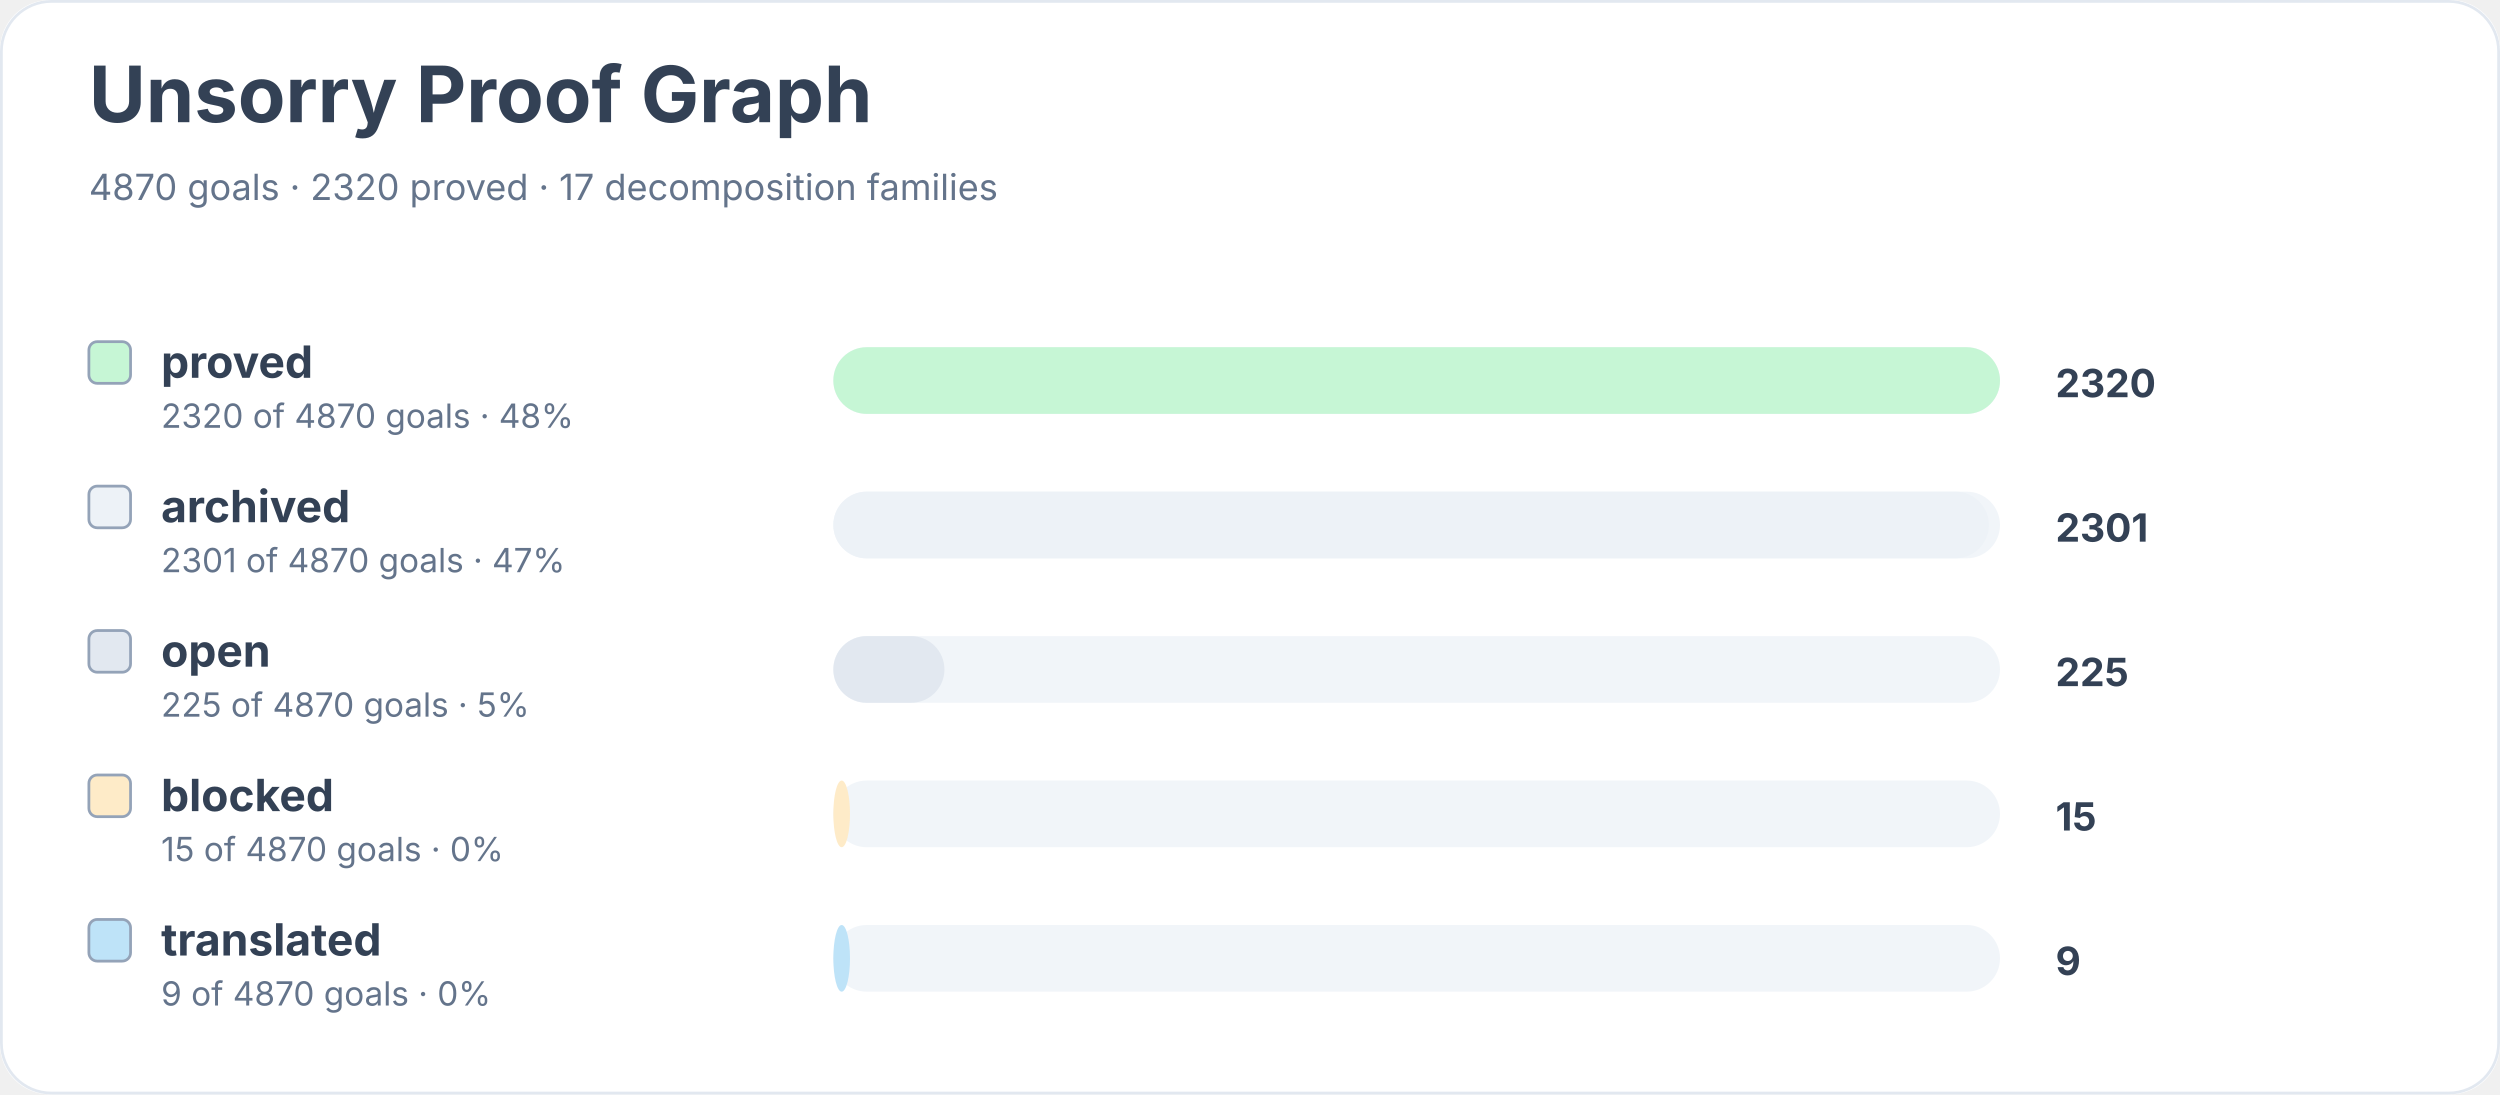
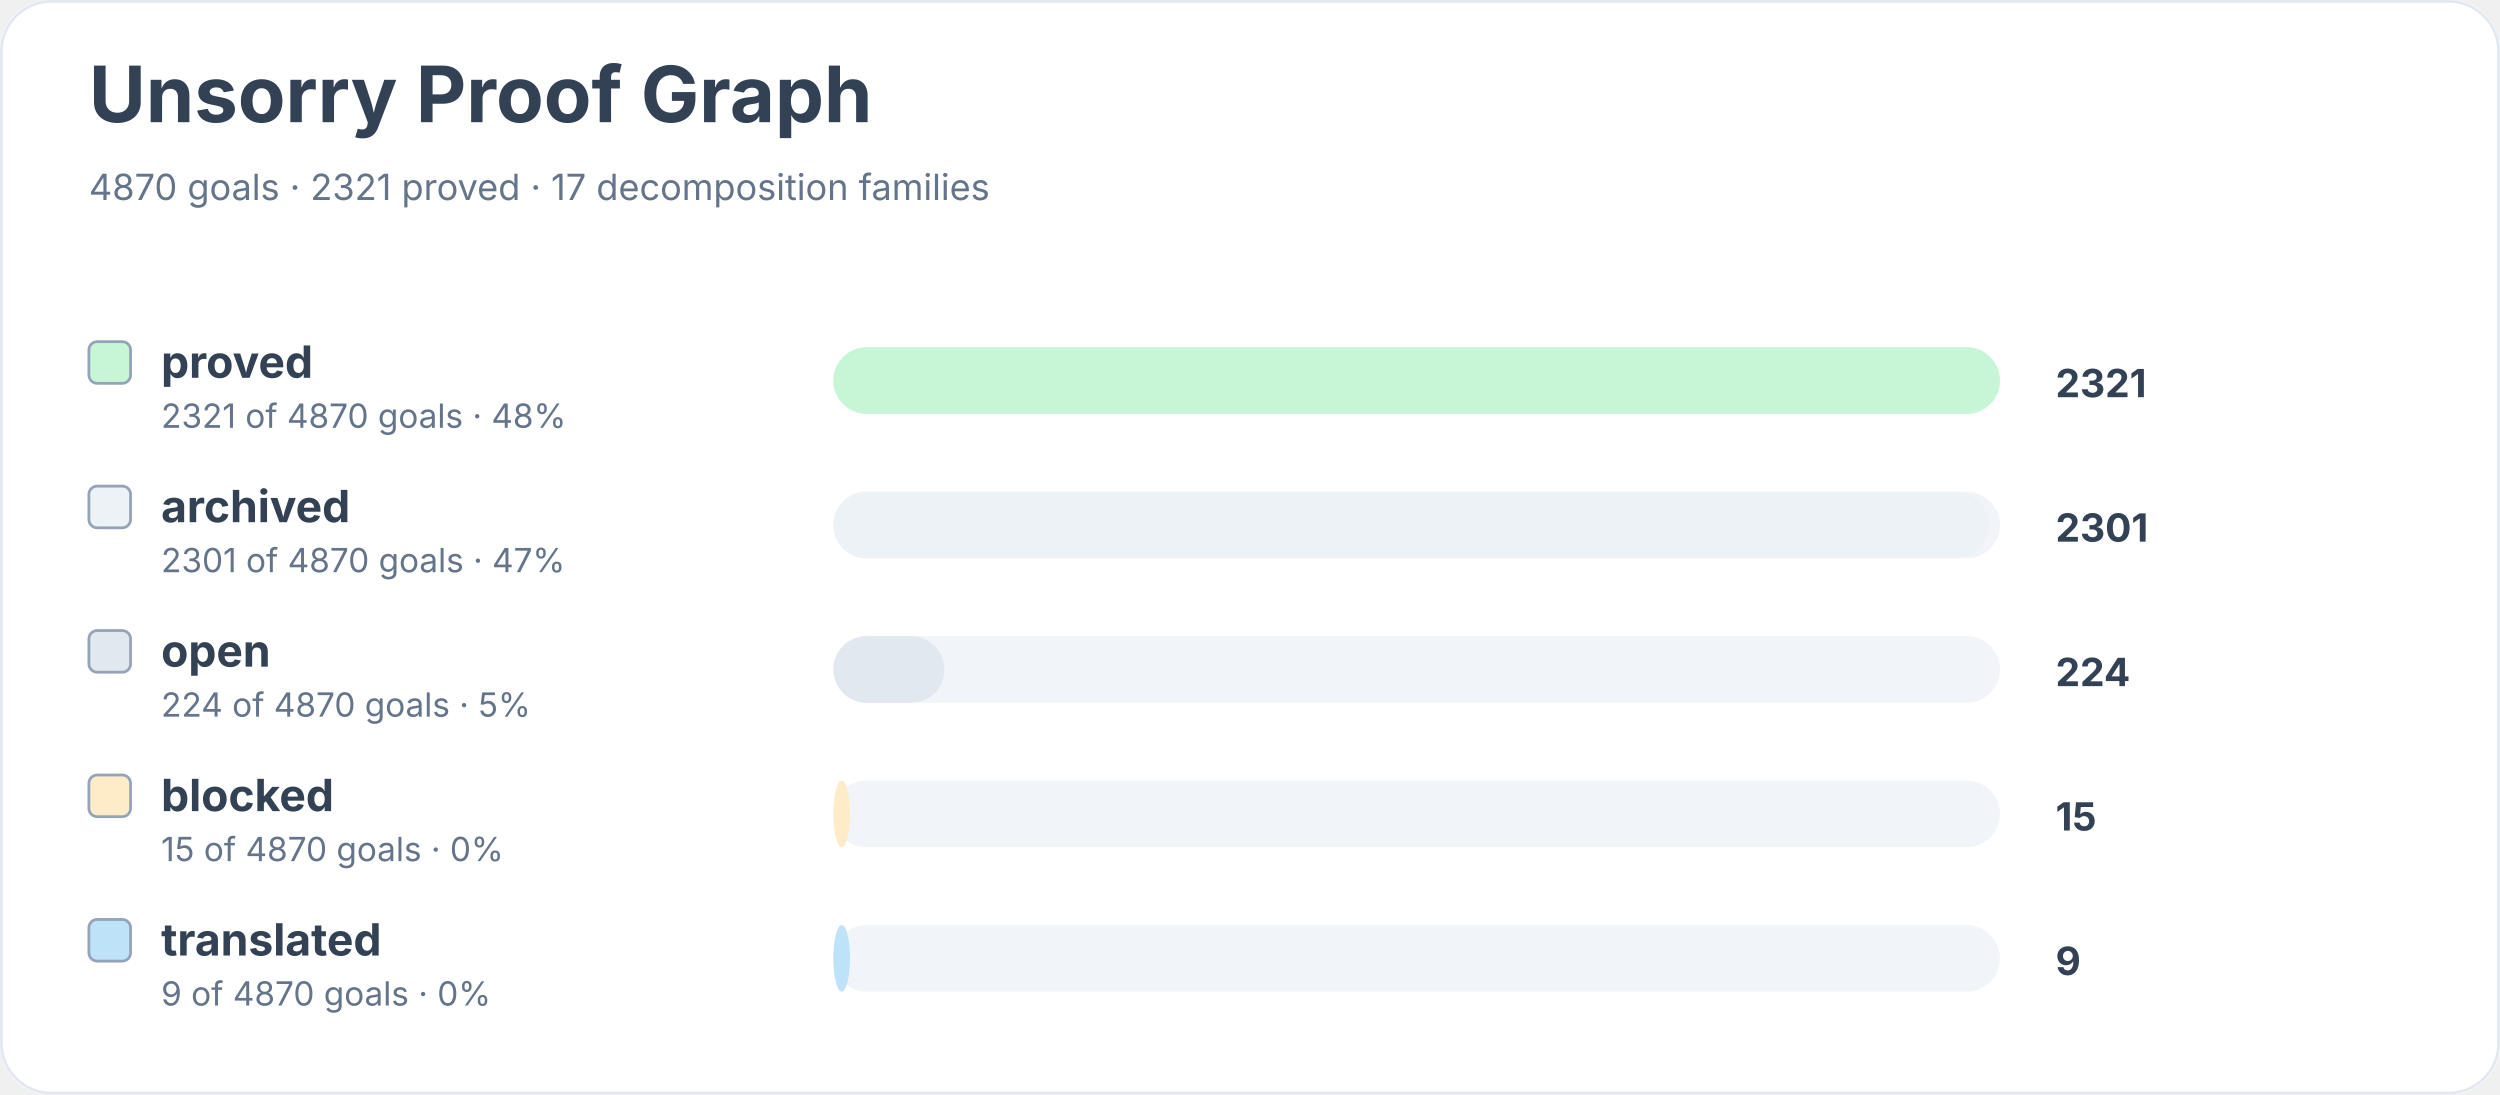
<svg xmlns="http://www.w3.org/2000/svg" width="900" height="394" viewBox="0 0 900 394" role="img" aria-labelledby="title desc">
  <rect width="900" height="100%" rx="18" fill="#ffffff" />
  <rect x="0.5" y="0.5" width="899" height="393" rx="18" fill="none" stroke="#e2e8f0" />
  <text x="32" y="44" font-family="Inter, system-ui, sans-serif" font-size="28" font-weight="700" fill="#334155">Unsorry Proof Graph</text>
-   <text x="32" y="72" font-family="Inter, system-ui, sans-serif" font-size="13" fill="#64748b">4870 goals · 2320 proved · 17 decomposition families</text>
+   <text x="32" y="72" font-family="Inter, system-ui, sans-serif" font-size="13" fill="#64748b">4870 goals · 2321 proved · 17 decomposition families</text>
  <rect x="32" y="123" width="15" height="15" rx="3" fill="#c6f6d5" stroke="#94a3b8" />
  <text x="58" y="136" font-family="Inter, system-ui, sans-serif" font-size="16" font-weight="650" fill="#334155">proved</text>
-   <text x="58" y="154" font-family="Inter, system-ui, sans-serif" font-size="12" fill="#64748b">2320 of 4870 goals · 48%</text>
+   <text x="58" y="154" font-family="Inter, system-ui, sans-serif" font-size="12" fill="#64748b">2321 of 4870 goals · 48%</text>
  <rect x="300" y="125" width="420" height="24" rx="12" fill="#f1f5f9" />
  <rect x="300" y="125" width="420" height="24" rx="12" fill="#c6f6d5" />
-   <text x="740" y="143" font-family="Inter, system-ui, sans-serif" font-size="14" font-weight="700" fill="#334155">2320</text>
+   <text x="740" y="143" font-family="Inter, system-ui, sans-serif" font-size="14" font-weight="700" fill="#334155">2321</text>
  <rect x="32" y="175" width="15" height="15" rx="3" fill="#edf2f7" stroke="#94a3b8" />
  <text x="58" y="188" font-family="Inter, system-ui, sans-serif" font-size="16" font-weight="650" fill="#334155">archived</text>
  <text x="58" y="206" font-family="Inter, system-ui, sans-serif" font-size="12" fill="#64748b">2301 of 4870 goals · 47%</text>
  <rect x="300" y="177" width="420" height="24" rx="12" fill="#f1f5f9" />
  <rect x="300" y="177" width="416" height="24" rx="12" fill="#edf2f7" />
  <text x="740" y="195" font-family="Inter, system-ui, sans-serif" font-size="14" font-weight="700" fill="#334155">2301</text>
  <rect x="32" y="227" width="15" height="15" rx="3" fill="#e2e8f0" stroke="#94a3b8" />
  <text x="58" y="240" font-family="Inter, system-ui, sans-serif" font-size="16" font-weight="650" fill="#334155">open</text>
-   <text x="58" y="258" font-family="Inter, system-ui, sans-serif" font-size="12" fill="#64748b">225 of 4870 goals · 5%</text>
+   <text x="58" y="258" font-family="Inter, system-ui, sans-serif" font-size="12" fill="#64748b">224 of 4870 goals · 5%</text>
  <rect x="300" y="229" width="420" height="24" rx="12" fill="#f1f5f9" />
  <rect x="300" y="229" width="40" height="24" rx="12" fill="#e2e8f0" />
-   <text x="740" y="247" font-family="Inter, system-ui, sans-serif" font-size="14" font-weight="700" fill="#334155">225</text>
+   <text x="740" y="247" font-family="Inter, system-ui, sans-serif" font-size="14" font-weight="700" fill="#334155">224</text>
  <rect x="32" y="279" width="15" height="15" rx="3" fill="#feebc8" stroke="#94a3b8" />
  <text x="58" y="292" font-family="Inter, system-ui, sans-serif" font-size="16" font-weight="650" fill="#334155">blocked</text>
  <text x="58" y="310" font-family="Inter, system-ui, sans-serif" font-size="12" fill="#64748b">15 of 4870 goals · 0%</text>
  <rect x="300" y="281" width="420" height="24" rx="12" fill="#f1f5f9" />
  <rect x="300" y="281" width="6" height="24" rx="12" fill="#feebc8" />
  <text x="740" y="299" font-family="Inter, system-ui, sans-serif" font-size="14" font-weight="700" fill="#334155">15</text>
  <rect x="32" y="331" width="15" height="15" rx="3" fill="#bee3f8" stroke="#94a3b8" />
  <text x="58" y="344" font-family="Inter, system-ui, sans-serif" font-size="16" font-weight="650" fill="#334155">translated</text>
  <text x="58" y="362" font-family="Inter, system-ui, sans-serif" font-size="12" fill="#64748b">9 of 4870 goals · 0%</text>
  <rect x="300" y="333" width="420" height="24" rx="12" fill="#f1f5f9" />
  <rect x="300" y="333" width="6" height="24" rx="12" fill="#bee3f8" />
  <text x="740" y="351" font-family="Inter, system-ui, sans-serif" font-size="14" font-weight="700" fill="#334155">9</text>
</svg>
